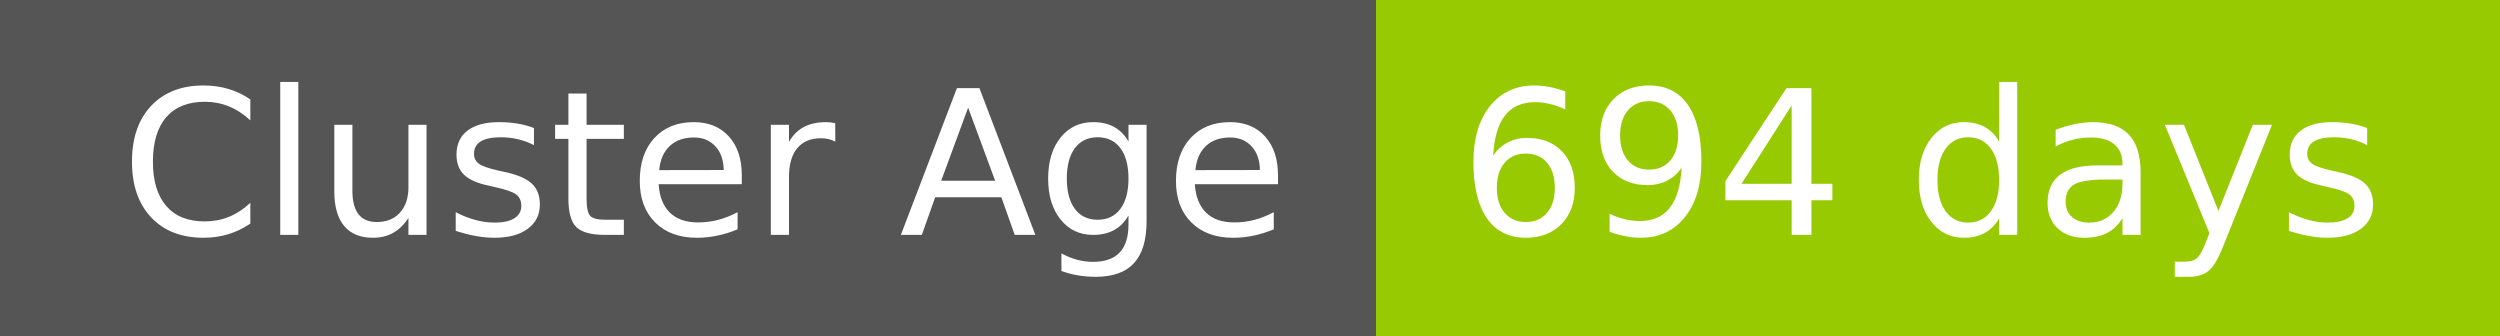
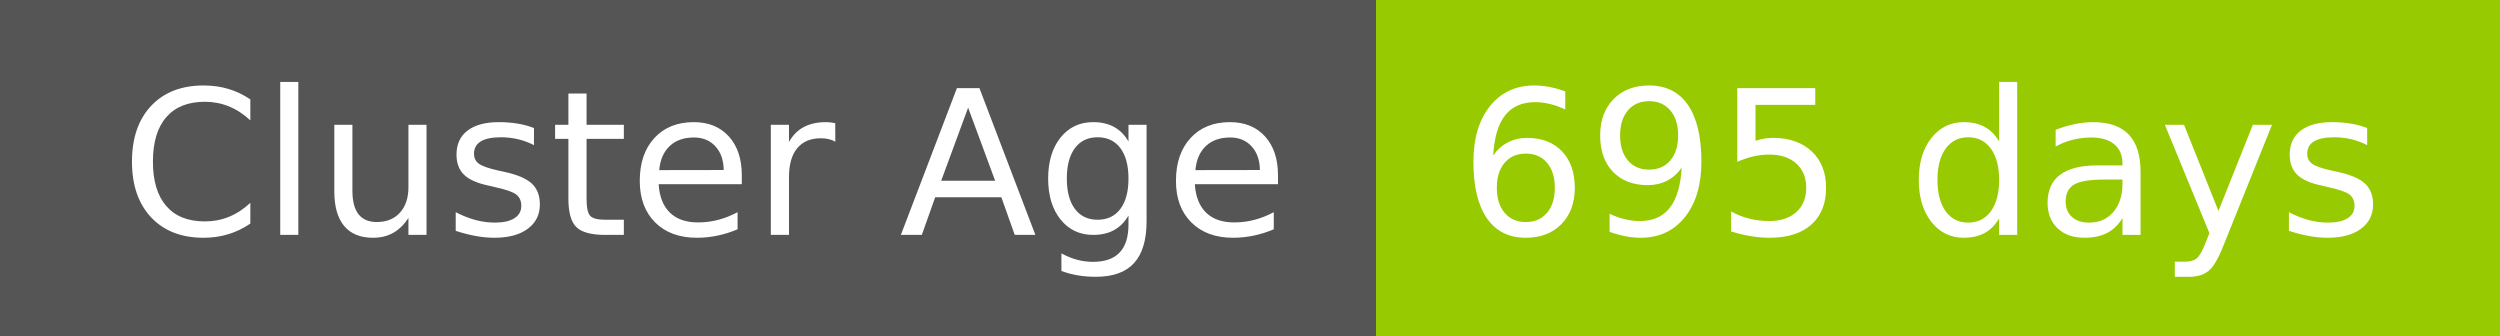
- <svg xmlns="http://www.w3.org/2000/svg" width="149" height="20" role="img" aria-label="Cluster Age: 694 days">
+ <svg xmlns="http://www.w3.org/2000/svg" width="149" height="20" role="img" aria-label="Cluster Age: 695 days">
  <g shape-rendering="crispEdges">
    <rect width="82" height="20" fill="#555" />
    <rect x="82" width="67" height="20" fill="#97ca00" />
  </g>
  <g fill="#fff" text-anchor="middle" font-family="Verdana,Geneva,DejaVu Sans,sans-serif" text-rendering="geometricPrecision" font-size="120">
    <text x="420" y="140" transform="scale(.1)" fill="#fff" textLength="694">Cluster Age</text>
-     <text x="1145" y="140" transform="scale(.1)" fill="#fff" textLength="551">694 days</text>
+     <text x="1145" y="140" transform="scale(.1)" fill="#fff" textLength="551">695 days</text>
  </g>
</svg>
